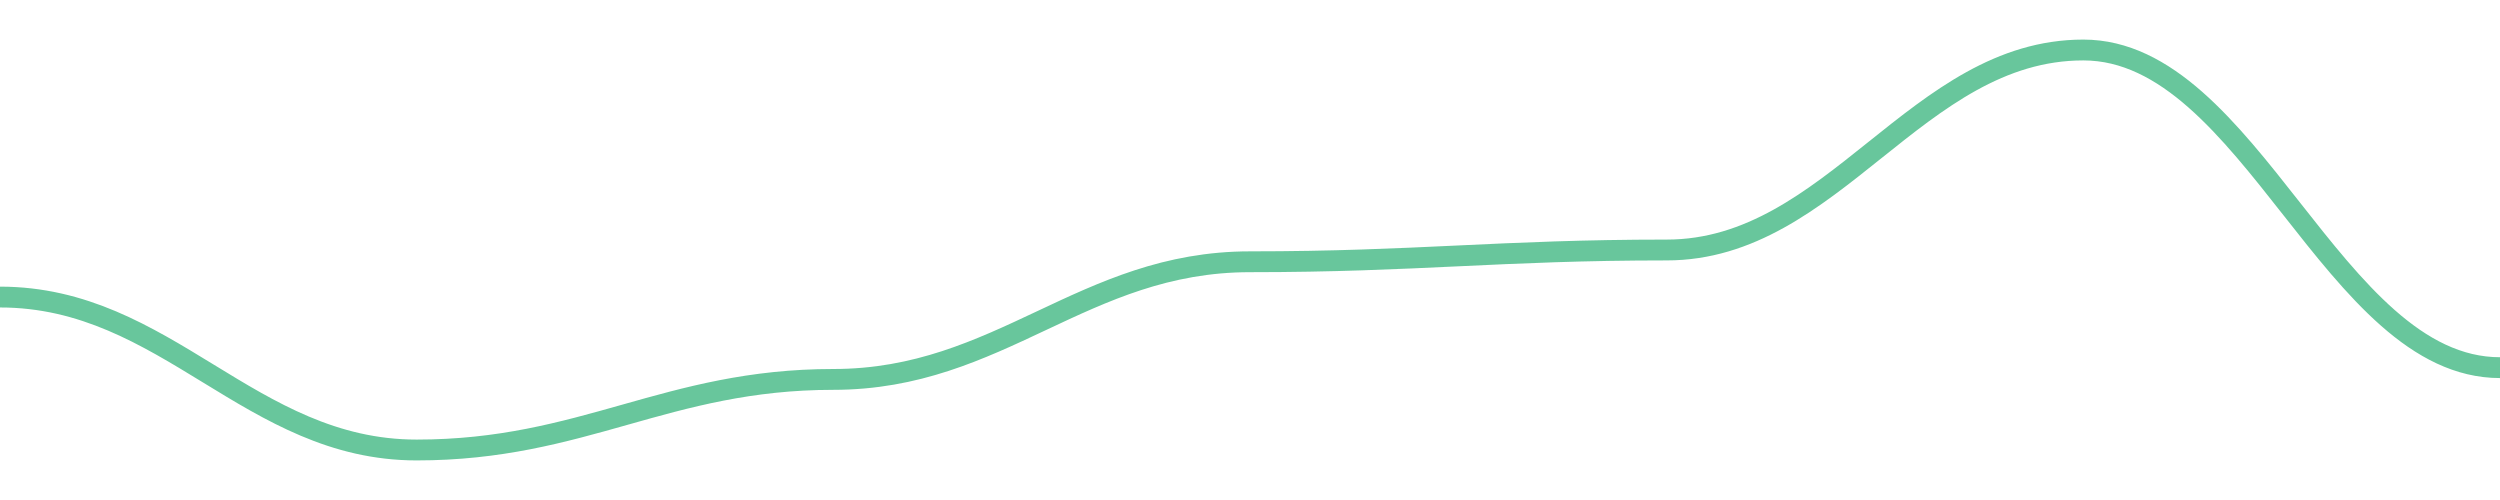
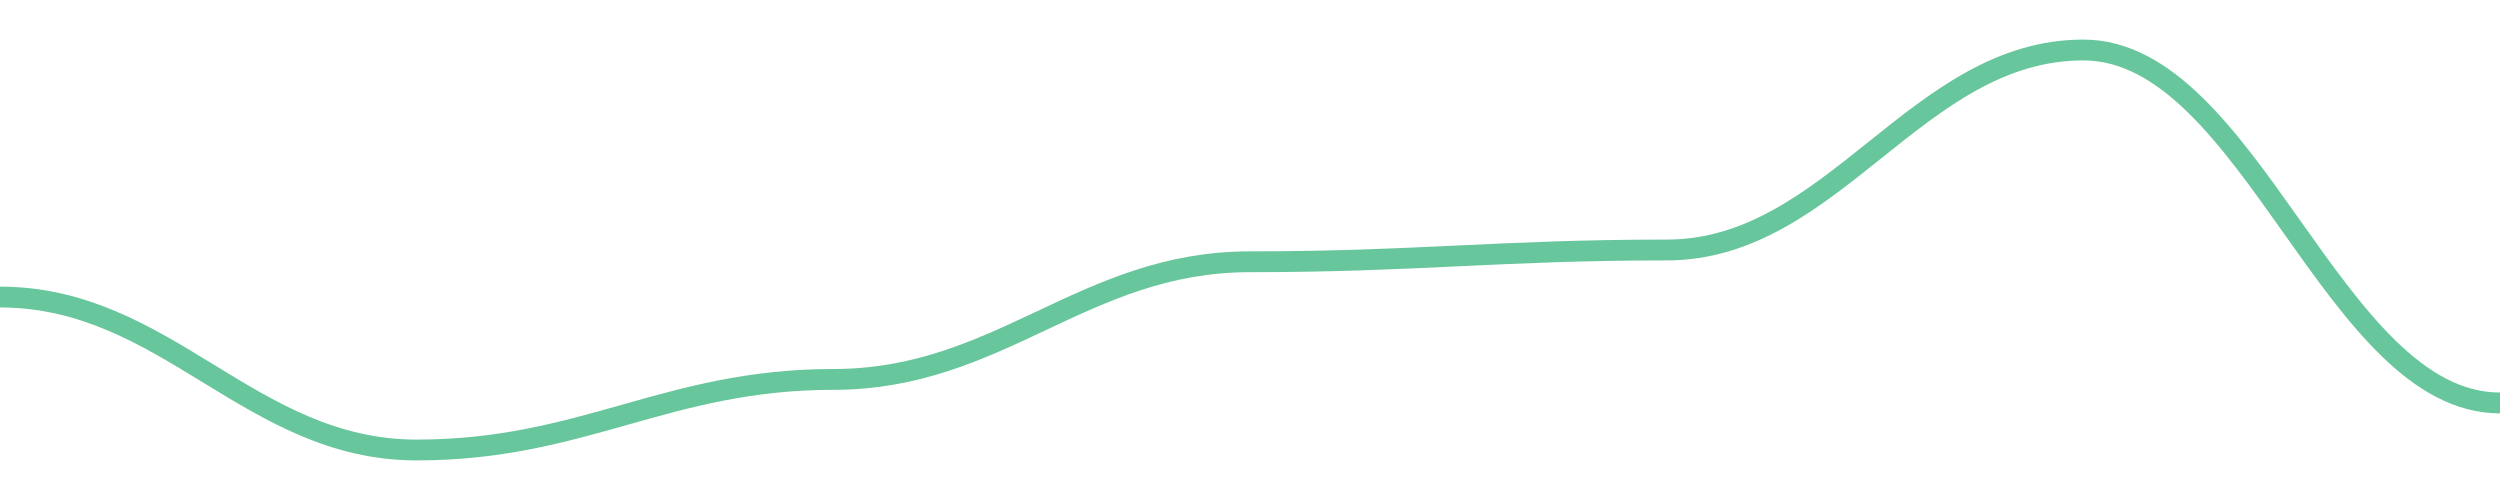
<svg width="180" height="36">
-   <path d="M 0.0,21.388 C 12.0,21.388 18.0,32.4 30.0,32.4 C 42.0,32.4 48.0,27.318 60.0,27.318 C 72.0,27.318 78.0,18.847 90.0,18.847 C 102.0,18.847 108.0,18 120.0,18 C 132.0,18 138.0,3.6 150.0,3.6 C 162.0,3.6 168.0,26.471 180.0,26.471 " fill="none" stroke="#42b883" stroke-width="1.5" opacity="0.8" />
+   <path d="M 0.0,21.388 C 12.0,21.388 18.0,32.4 30.0,32.4 C 42.0,32.4 48.0,27.318 60.0,27.318 C 72.0,27.318 78.0,18.847 90.0,18.847 C 102.0,18.847 108.0,18 120.0,18 C 132.0,18 138.0,3.6 150.0,3.6 C 162.0,3.6 168.0,29.012 180.0,29.012 " fill="none" stroke="#42b883" stroke-width="1.5" opacity="0.8" />
</svg>
